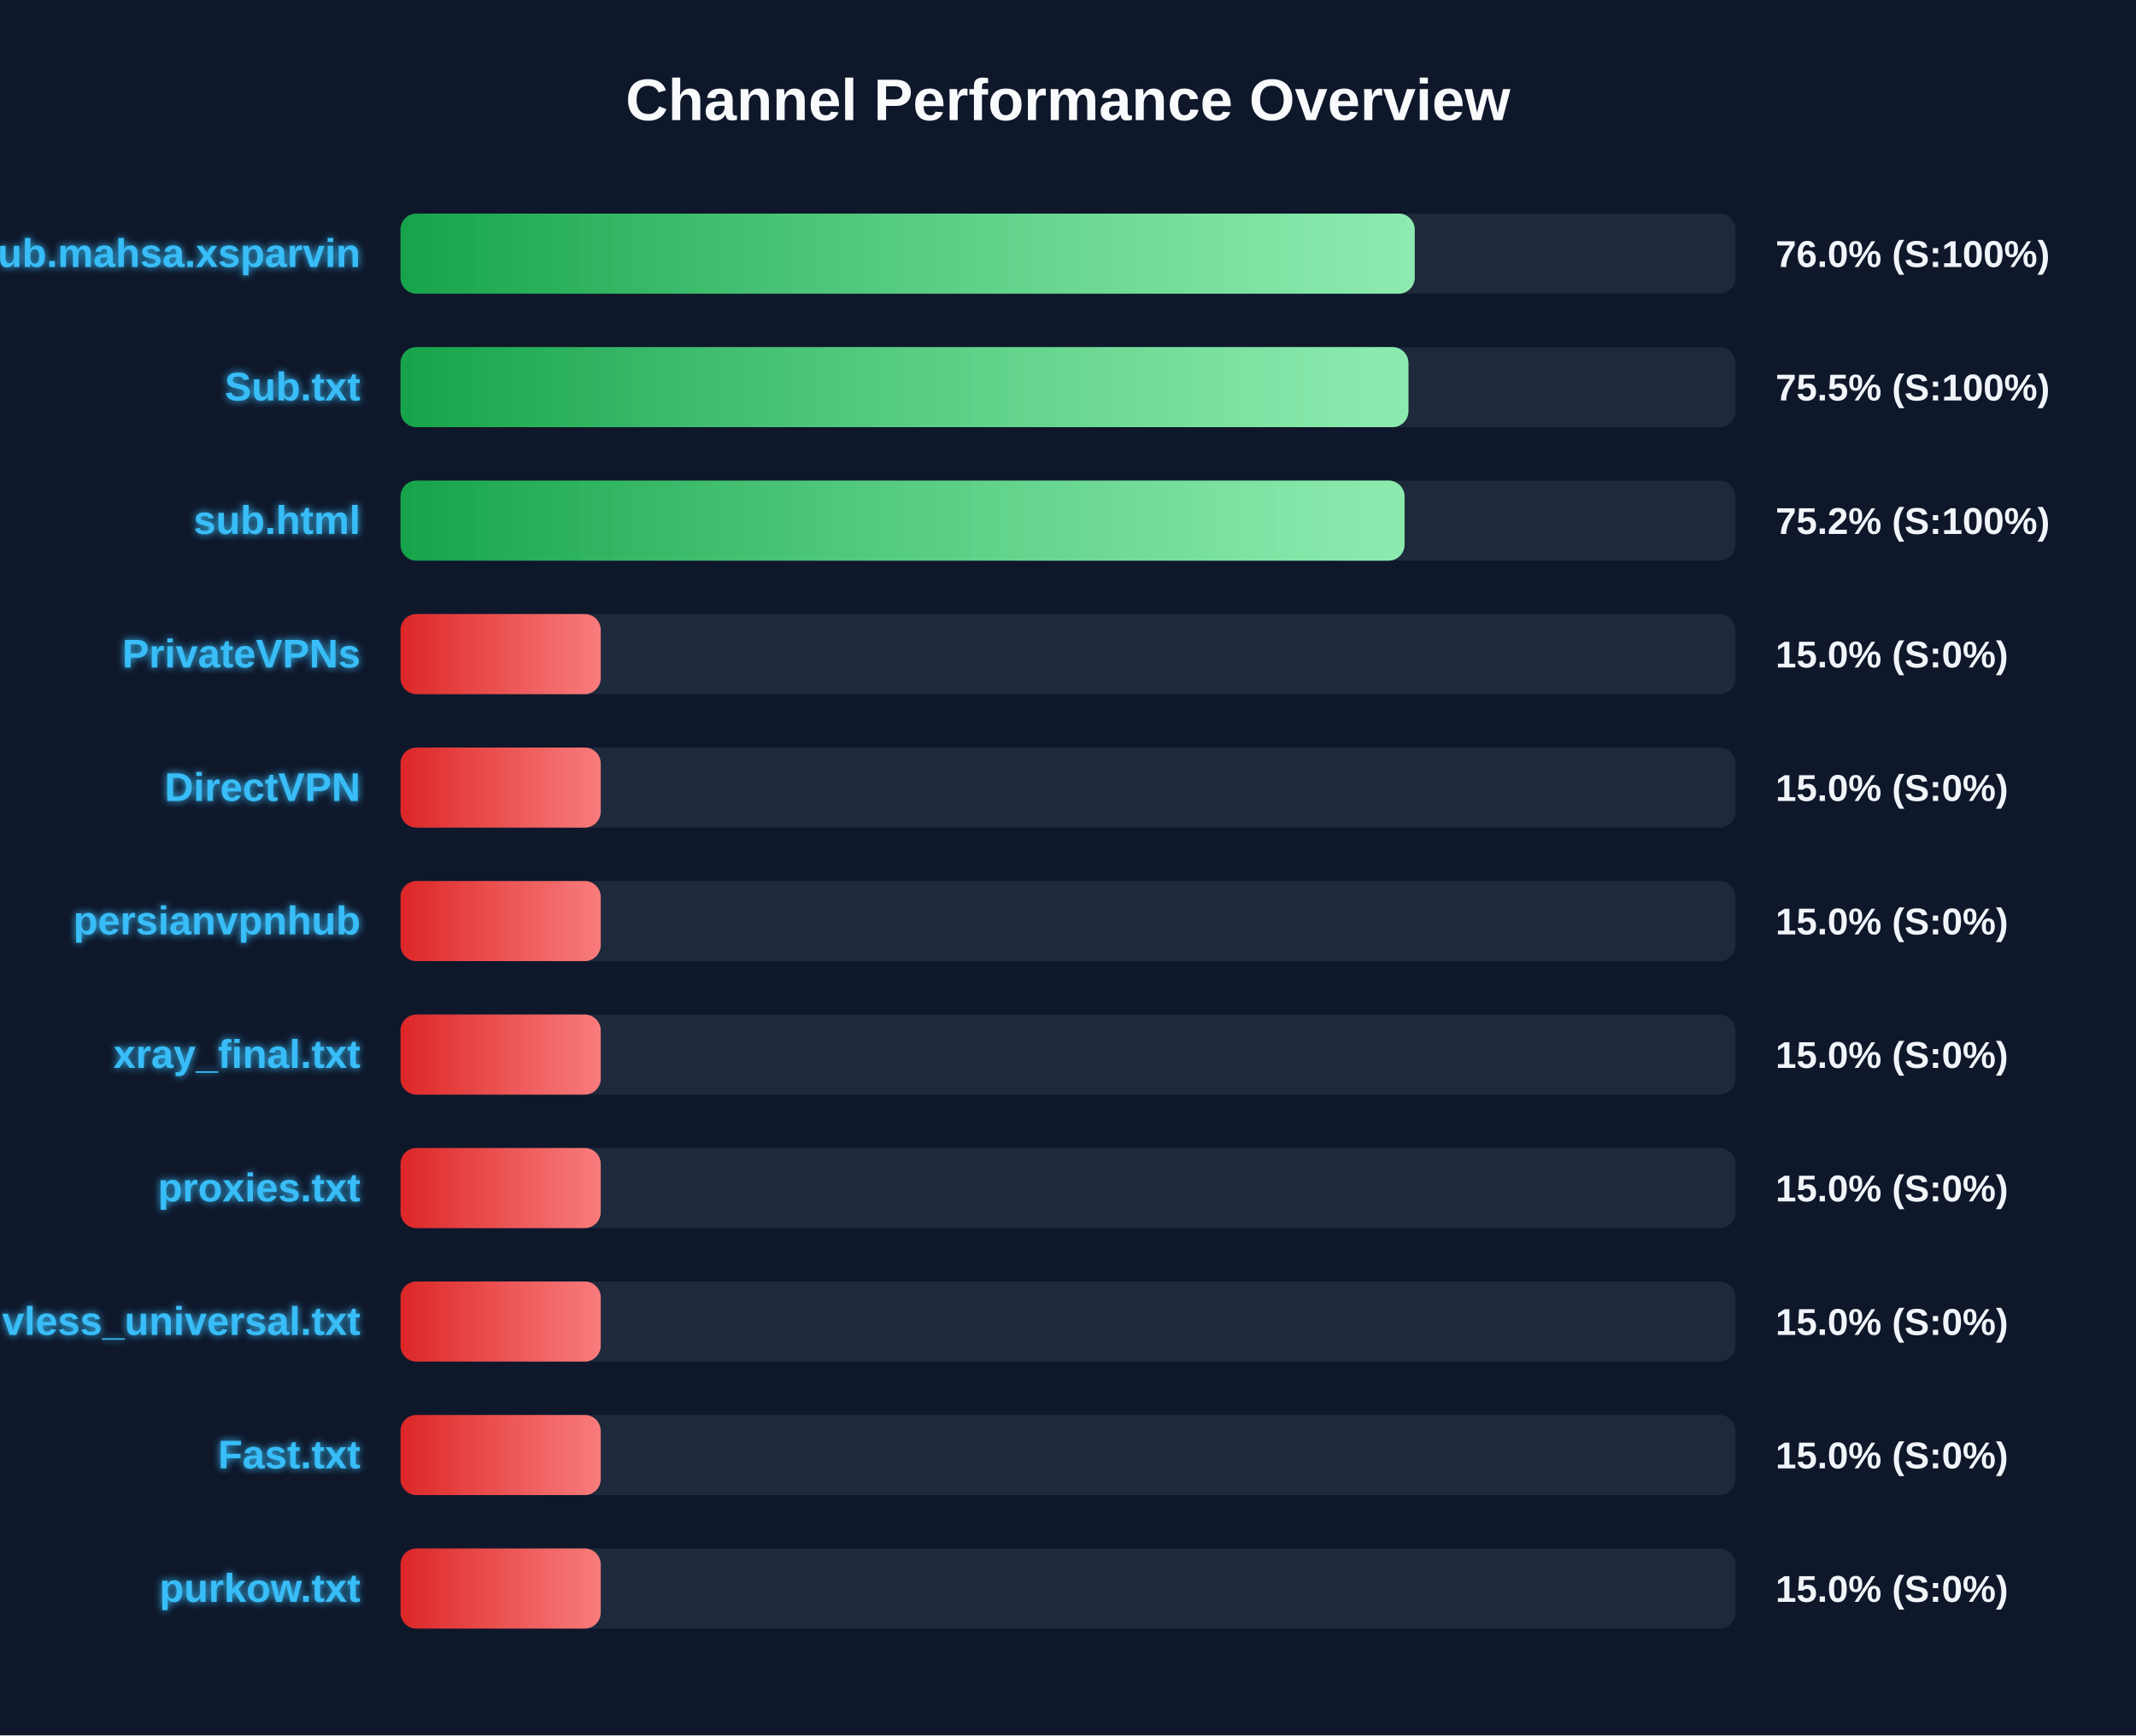
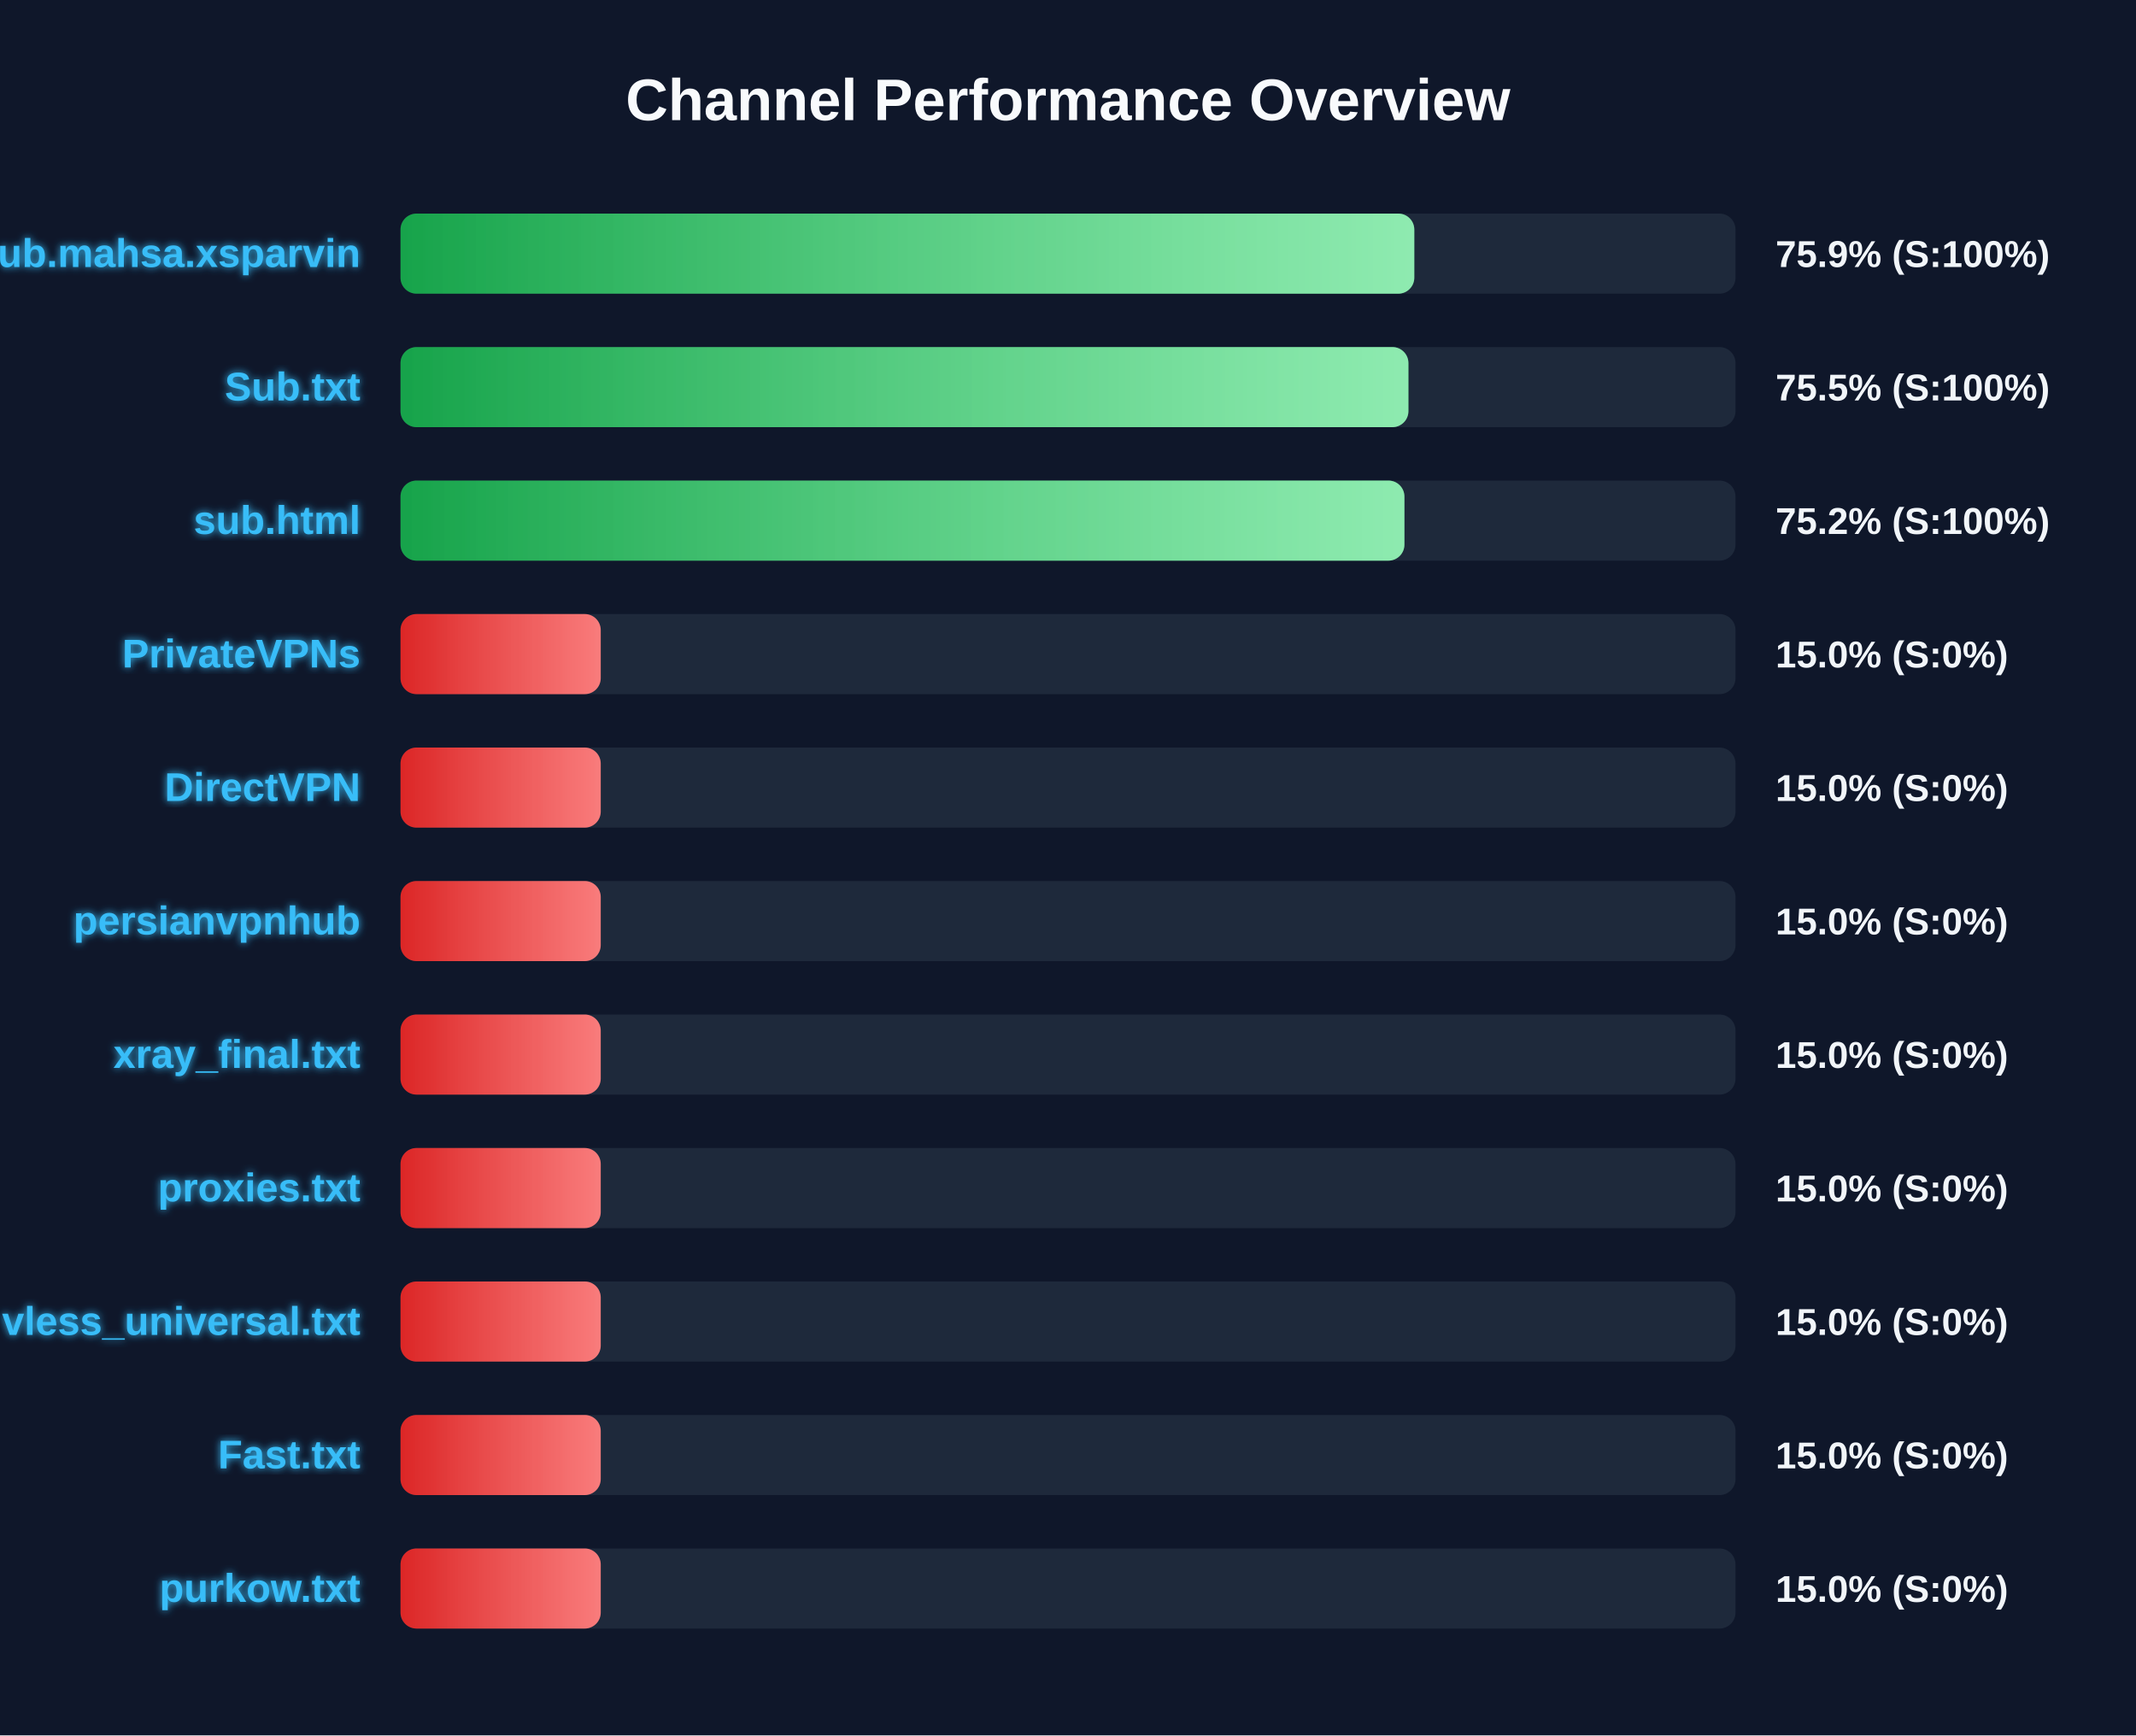
<svg xmlns="http://www.w3.org/2000/svg" width="800" height="650" version="1.1">
  <defs>
    <linearGradient id="grad-green" x1="0%" y1="0%" x2="100%" y2="0%">
      <stop offset="0%" stop-color="#16a34a" />
      <stop offset="100%" stop-color="#4ade80" />
    </linearGradient>
    <linearGradient id="grad-yellow" x1="0%" y1="0%" x2="100%" y2="0%">
      <stop offset="0%" stop-color="#ca8a04" />
      <stop offset="100%" stop-color="#fde047" />
    </linearGradient>
    <linearGradient id="grad-red" x1="0%" y1="0%" x2="100%" y2="0%">
      <stop offset="0%" stop-color="#dc2626" />
      <stop offset="100%" stop-color="#f87171" />
    </linearGradient>
    <linearGradient id="shimmer" x1="0%" y1="0%" x2="100%" y2="0%">
      <stop offset="0%" stop-color="rgba(255,255,255,0)" />
      <stop offset="50%" stop-color="rgba(255,255,255,0.4)" />
      <stop offset="100%" stop-color="rgba(255,255,255,0)" />
    </linearGradient>
    <filter id="glow" x="-20%" y="-20%" width="140%" height="140%">
      <feGaussianBlur stdDeviation="1.5" result="blur" />
      <feComposite in="SourceGraphic" in2="blur" operator="over" />
    </filter>
  </defs>
  <style>
        .bg-rect { fill: #0f172a; }
        .title { font: bold 22px 'Segoe UI', Arial, sans-serif; fill: #f8fafc; }
        .row { font: bold 15px 'Segoe UI', Arial, sans-serif; fill: #38bdf8; filter: url(#glow); }
        .score { font: bold 14px 'Segoe UI', Arial, sans-serif; fill: #f1f5f9; }
        @keyframes shimmer-anim {
            0% { transform: translateX(-100%); }
            100% { transform: translateX(200%); }
        }
        .shimmer-rect {
            animation: shimmer-anim 2.5s infinite linear;
        }
    </style>
  <rect width="100%" height="100%" class="bg-rect" />
  <text x="400" y="45" text-anchor="middle" class="title">Channel Performance Overview</text>
  <rect x="150" y="80" width="500" height="30" fill="#1e293b" rx="6" />
  <clipPath id="clip-0">
-     <rect x="150" y="80" width="379.85" height="30" rx="6" />
+     <rect x="150" y="80" width="379.7" height="30" rx="6" />
  </clipPath>
-   <rect x="150" y="80" width="379.85" height="30" fill="url(#grad-green)" rx="6" />
+   <rect x="150" y="80" width="379.7" height="30" fill="url(#grad-green)" rx="6" />
  <g clip-path="url(#clip-0)">
    <rect x="150" y="80" width="100%" height="30" fill="url(#shimmer)" class="shimmer-rect" />
  </g>
  <text x="135" y="100" text-anchor="end" class="row">Sub.mahsa.xsparvin</text>
-   <text x="665" y="100" text-anchor="start" class="score">76.0% (S:100%)</text>
+   <text x="665" y="100" text-anchor="start" class="score">75.9% (S:100%)</text>
  <rect x="150" y="130" width="500" height="30" fill="#1e293b" rx="6" />
  <clipPath id="clip-1">
    <rect x="150" y="130" width="377.5" height="30" rx="6" />
  </clipPath>
  <rect x="150" y="130" width="377.5" height="30" fill="url(#grad-green)" rx="6" />
  <g clip-path="url(#clip-1)">
    <rect x="150" y="130" width="100%" height="30" fill="url(#shimmer)" class="shimmer-rect" />
  </g>
  <text x="135" y="150" text-anchor="end" class="row">Sub.txt</text>
  <text x="665" y="150" text-anchor="start" class="score">75.5% (S:100%)</text>
  <rect x="150" y="180" width="500" height="30" fill="#1e293b" rx="6" />
  <clipPath id="clip-2">
-     <rect x="150" y="180" width="376.05" height="30" rx="6" />
+     <rect x="150" y="180" width="376.0" height="30" rx="6" />
  </clipPath>
-   <rect x="150" y="180" width="376.05" height="30" fill="url(#grad-green)" rx="6" />
+   <rect x="150" y="180" width="376.0" height="30" fill="url(#grad-green)" rx="6" />
  <g clip-path="url(#clip-2)">
    <rect x="150" y="180" width="100%" height="30" fill="url(#shimmer)" class="shimmer-rect" />
  </g>
  <text x="135" y="200" text-anchor="end" class="row">sub.html</text>
  <text x="665" y="200" text-anchor="start" class="score">75.2% (S:100%)</text>
  <rect x="150" y="230" width="500" height="30" fill="#1e293b" rx="6" />
  <clipPath id="clip-3">
    <rect x="150" y="230" width="75.0" height="30" rx="6" />
  </clipPath>
  <rect x="150" y="230" width="75.0" height="30" fill="url(#grad-red)" rx="6" />
  <g clip-path="url(#clip-3)">
    <rect x="150" y="230" width="100%" height="30" fill="url(#shimmer)" class="shimmer-rect" />
  </g>
  <text x="135" y="250" text-anchor="end" class="row">PrivateVPNs</text>
  <text x="665" y="250" text-anchor="start" class="score">15.0% (S:0%)</text>
  <rect x="150" y="280" width="500" height="30" fill="#1e293b" rx="6" />
  <clipPath id="clip-4">
    <rect x="150" y="280" width="75.0" height="30" rx="6" />
  </clipPath>
  <rect x="150" y="280" width="75.0" height="30" fill="url(#grad-red)" rx="6" />
  <g clip-path="url(#clip-4)">
    <rect x="150" y="280" width="100%" height="30" fill="url(#shimmer)" class="shimmer-rect" />
  </g>
  <text x="135" y="300" text-anchor="end" class="row">DirectVPN</text>
  <text x="665" y="300" text-anchor="start" class="score">15.0% (S:0%)</text>
  <rect x="150" y="330" width="500" height="30" fill="#1e293b" rx="6" />
  <clipPath id="clip-5">
    <rect x="150" y="330" width="75.0" height="30" rx="6" />
  </clipPath>
  <rect x="150" y="330" width="75.0" height="30" fill="url(#grad-red)" rx="6" />
  <g clip-path="url(#clip-5)">
    <rect x="150" y="330" width="100%" height="30" fill="url(#shimmer)" class="shimmer-rect" />
  </g>
  <text x="135" y="350" text-anchor="end" class="row">persianvpnhub</text>
  <text x="665" y="350" text-anchor="start" class="score">15.0% (S:0%)</text>
  <rect x="150" y="380" width="500" height="30" fill="#1e293b" rx="6" />
  <clipPath id="clip-6">
    <rect x="150" y="380" width="75.0" height="30" rx="6" />
  </clipPath>
  <rect x="150" y="380" width="75.0" height="30" fill="url(#grad-red)" rx="6" />
  <g clip-path="url(#clip-6)">
    <rect x="150" y="380" width="100%" height="30" fill="url(#shimmer)" class="shimmer-rect" />
  </g>
  <text x="135" y="400" text-anchor="end" class="row">xray_final.txt</text>
  <text x="665" y="400" text-anchor="start" class="score">15.0% (S:0%)</text>
  <rect x="150" y="430" width="500" height="30" fill="#1e293b" rx="6" />
  <clipPath id="clip-7">
    <rect x="150" y="430" width="75.0" height="30" rx="6" />
  </clipPath>
  <rect x="150" y="430" width="75.0" height="30" fill="url(#grad-red)" rx="6" />
  <g clip-path="url(#clip-7)">
    <rect x="150" y="430" width="100%" height="30" fill="url(#shimmer)" class="shimmer-rect" />
  </g>
  <text x="135" y="450" text-anchor="end" class="row">proxies.txt</text>
  <text x="665" y="450" text-anchor="start" class="score">15.0% (S:0%)</text>
  <rect x="150" y="480" width="500" height="30" fill="#1e293b" rx="6" />
  <clipPath id="clip-8">
    <rect x="150" y="480" width="75.0" height="30" rx="6" />
  </clipPath>
  <rect x="150" y="480" width="75.0" height="30" fill="url(#grad-red)" rx="6" />
  <g clip-path="url(#clip-8)">
    <rect x="150" y="480" width="100%" height="30" fill="url(#shimmer)" class="shimmer-rect" />
  </g>
  <text x="135" y="500" text-anchor="end" class="row">vless_universal.txt</text>
  <text x="665" y="500" text-anchor="start" class="score">15.0% (S:0%)</text>
  <rect x="150" y="530" width="500" height="30" fill="#1e293b" rx="6" />
  <clipPath id="clip-9">
    <rect x="150" y="530" width="75.0" height="30" rx="6" />
  </clipPath>
  <rect x="150" y="530" width="75.0" height="30" fill="url(#grad-red)" rx="6" />
  <g clip-path="url(#clip-9)">
    <rect x="150" y="530" width="100%" height="30" fill="url(#shimmer)" class="shimmer-rect" />
  </g>
  <text x="135" y="550" text-anchor="end" class="row">Fast.txt</text>
  <text x="665" y="550" text-anchor="start" class="score">15.0% (S:0%)</text>
  <rect x="150" y="580" width="500" height="30" fill="#1e293b" rx="6" />
  <clipPath id="clip-10">
    <rect x="150" y="580" width="75.0" height="30" rx="6" />
  </clipPath>
  <rect x="150" y="580" width="75.0" height="30" fill="url(#grad-red)" rx="6" />
  <g clip-path="url(#clip-10)">
    <rect x="150" y="580" width="100%" height="30" fill="url(#shimmer)" class="shimmer-rect" />
  </g>
  <text x="135" y="600" text-anchor="end" class="row">purkow.txt</text>
  <text x="665" y="600" text-anchor="start" class="score">15.0% (S:0%)</text>
</svg>
